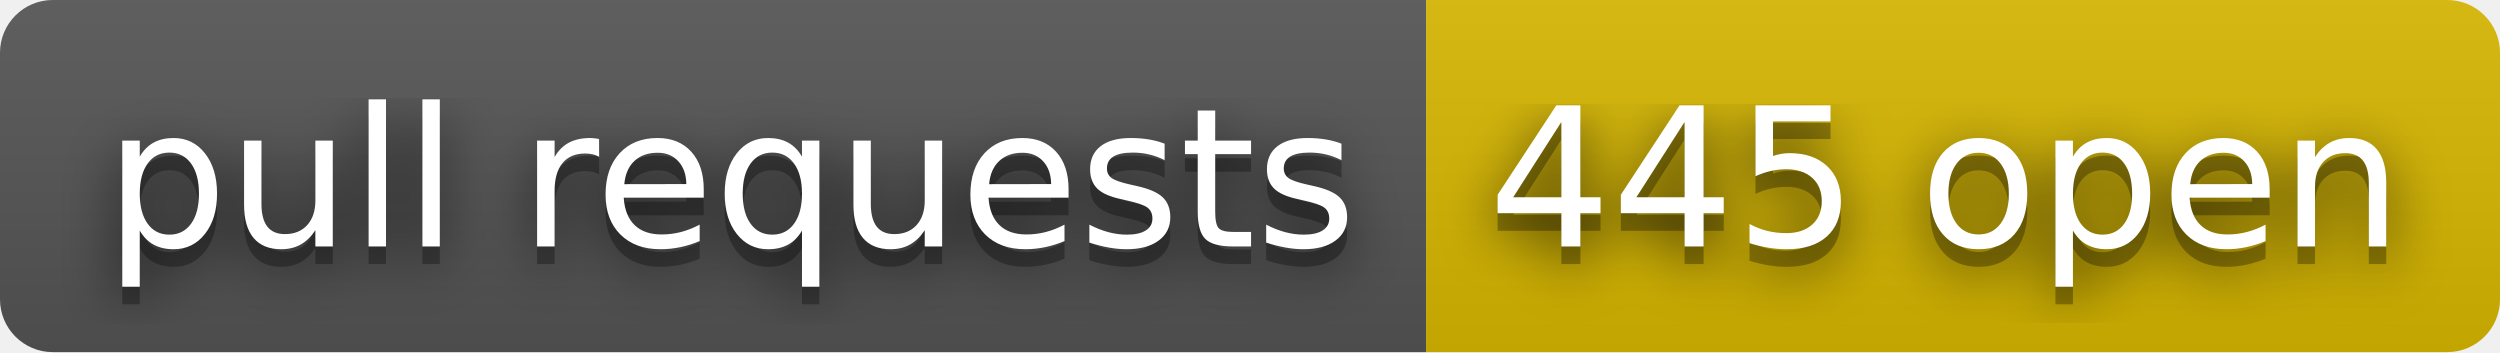
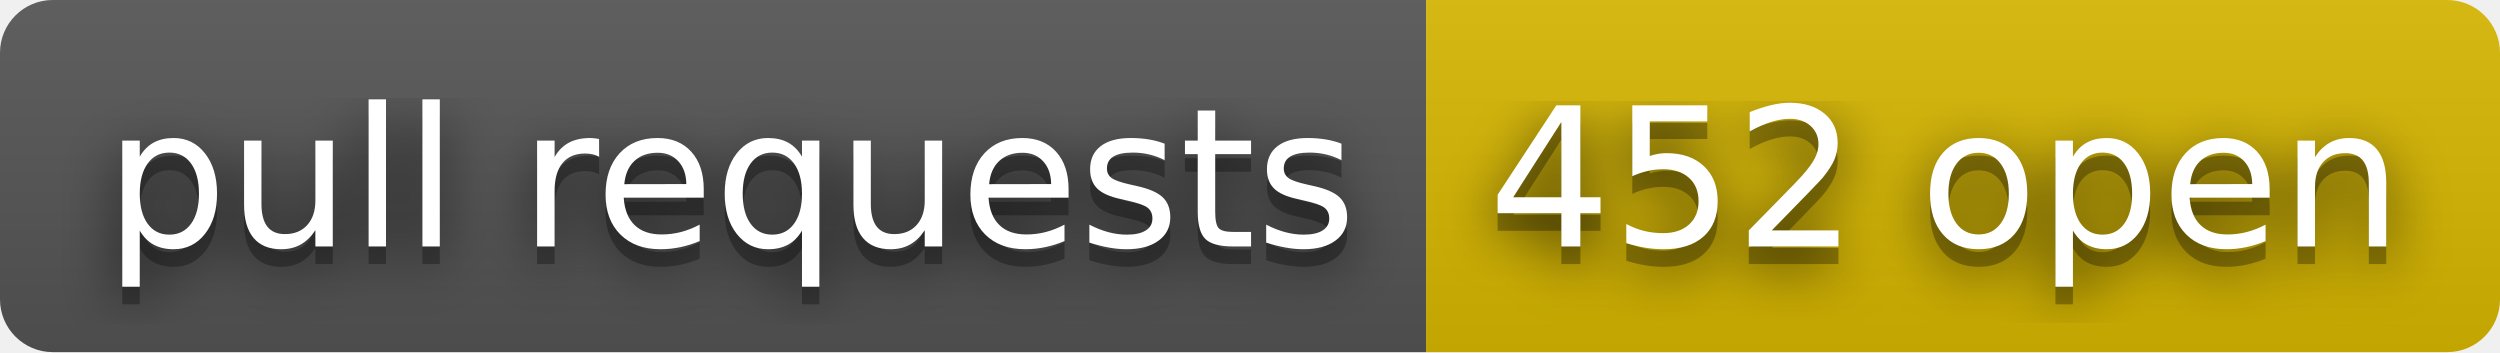
- <svg xmlns="http://www.w3.org/2000/svg" width="142" height="20" role="img" aria-label="pull requests: 445 open">
+ <svg xmlns="http://www.w3.org/2000/svg" width="142" height="20" role="img" aria-label="pull requests: 452 open">
  <filter id="blur">
    <feGaussianBlur stdDeviation="16" />
  </filter>
  <linearGradient id="s" x2="0" y2="100%">
    <stop offset="0" stop-color="#bbb" stop-opacity=".1" />
    <stop offset="1" stop-opacity=".1" />
  </linearGradient>
  <clipPath id="r">
    <rect width="142" height="20" rx="3" />
  </clipPath>
  <g clip-path="url(#r)">
    <rect width="81" height="20" fill="#555" />
    <rect x="81" width="61" height="20" fill="#d8b800" />
    <rect width="142" height="20" fill="url(#s)" />
  </g>
  <g fill="#fff" text-anchor="middle" font-family="Verdana,Geneva,DejaVu Sans,sans-serif" text-rendering="geometricPrecision" font-size="110">
    <g transform="scale(.1)">
      <g aria-hidden="true" fill="#010101">
        <text x="415" y="150" fill-opacity=".8" filter="url(#blur)" textLength="710">pull requests</text>
        <text x="415" y="150" fill-opacity=".3" textLength="710">pull requests</text>
      </g>
      <text x="415" y="140" textLength="710">pull requests</text>
    </g>
    <g transform="scale(.1)">
      <g aria-hidden="true" fill="#010101">
-         <text x="1105" y="150" fill-opacity=".8" filter="url(#blur)" textLength="510">445 open</text>
-         <text x="1105" y="150" fill-opacity=".3" textLength="510">445 open</text>
+         <text x="1105" y="150" fill-opacity=".8" filter="url(#blur)" textLength="510">452 open</text>
+         <text x="1105" y="150" fill-opacity=".3" textLength="510">452 open</text>
      </g>
-       <text x="1105" y="140" textLength="510">445 open</text>
+       <text x="1105" y="140" textLength="510">452 open</text>
    </g>
  </g>
</svg>
